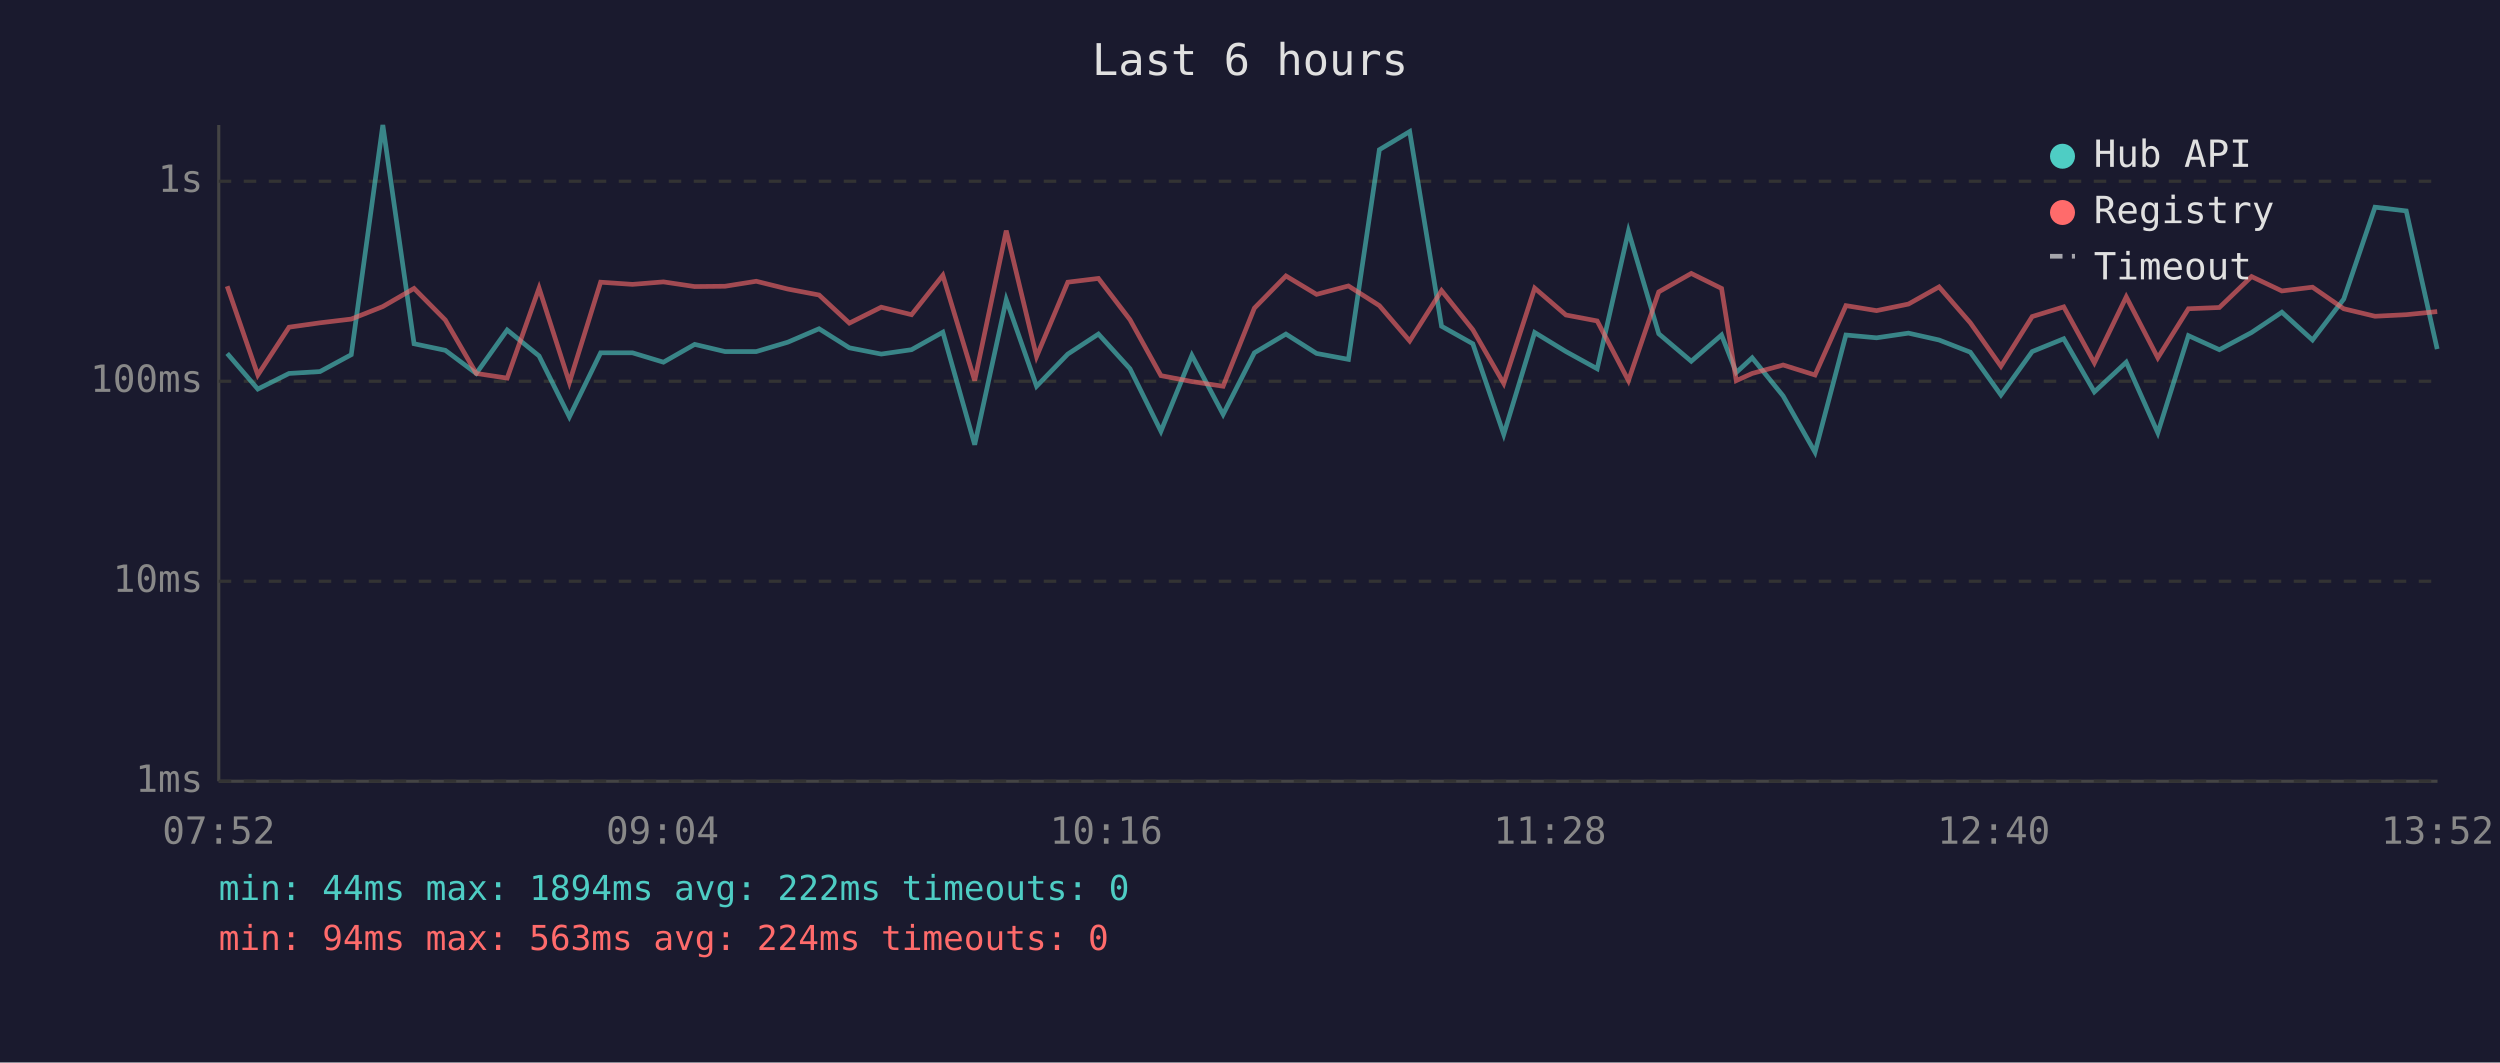
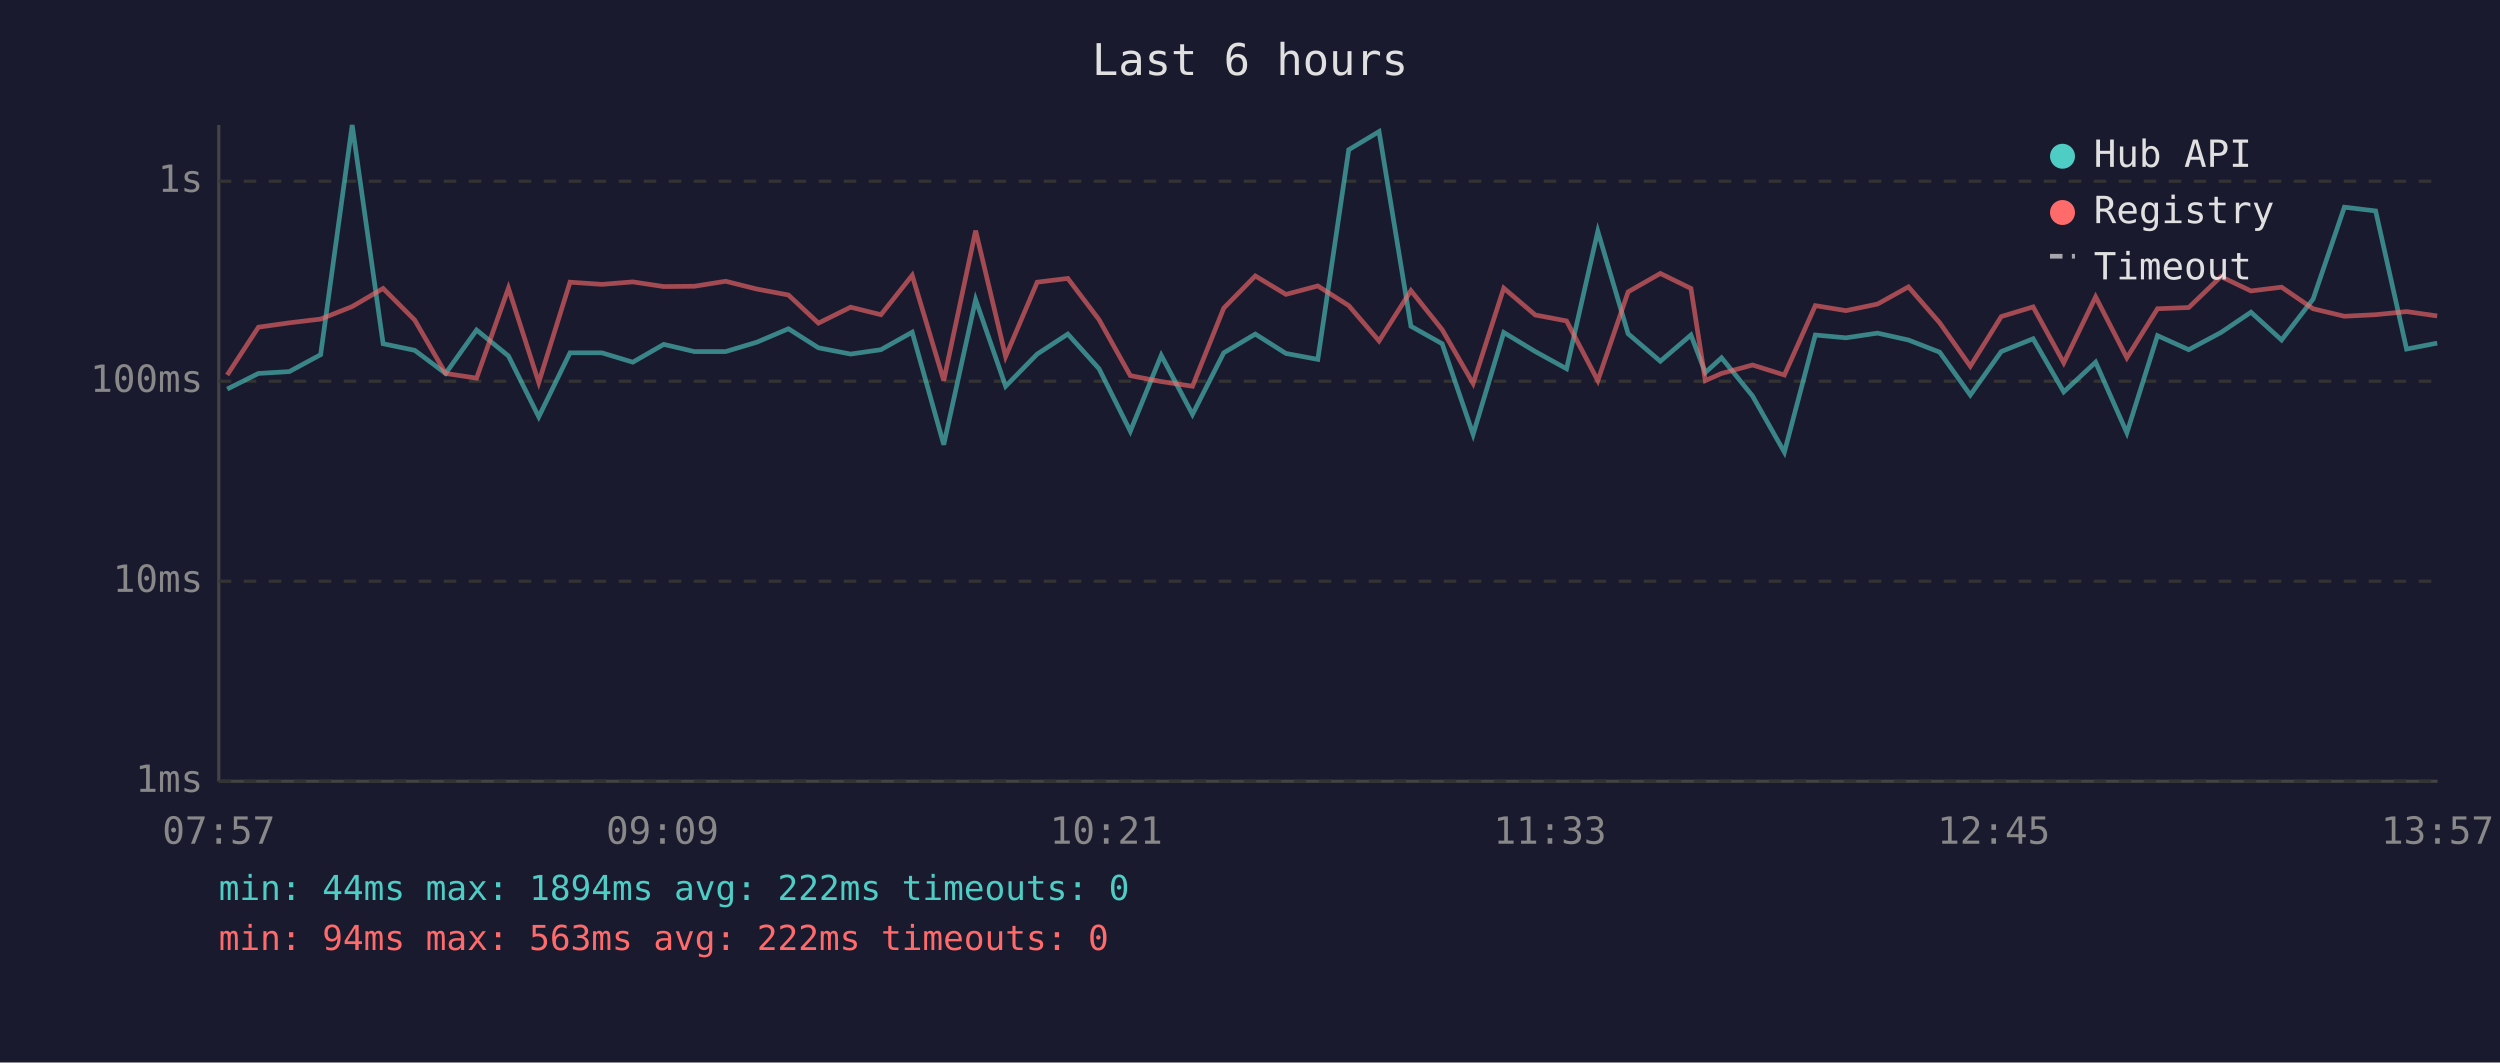
<svg xmlns="http://www.w3.org/2000/svg" viewBox="0 0 800 340" font-family="monospace" font-size="12">
  <rect width="800" height="340" fill="#1a1a2e" />
  <text x="400" y="24" fill="#e0e0e0" font-size="14" text-anchor="middle">Last 6 hours</text>
  <line x1="70" y1="40" x2="70" y2="250" stroke="#444" stroke-width="1" />
  <line x1="70" y1="250" x2="780" y2="250" stroke="#444" stroke-width="1" />
  <line x1="70" y1="250" x2="780" y2="250" stroke="#333" stroke-width="1" stroke-dasharray="4" />
  <text x="65" y="250" fill="#888" text-anchor="end" dominant-baseline="middle">1ms</text>
  <line x1="70" y1="186" x2="780" y2="186" stroke="#333" stroke-width="1" stroke-dasharray="4" />
  <text x="65" y="186" fill="#888" text-anchor="end" dominant-baseline="middle">10ms</text>
  <line x1="70" y1="122" x2="780" y2="122" stroke="#333" stroke-width="1" stroke-dasharray="4" />
  <text x="65" y="122" fill="#888" text-anchor="end" dominant-baseline="middle">100ms</text>
  <line x1="70" y1="58" x2="780" y2="58" stroke="#333" stroke-width="1" stroke-dasharray="4" />
  <text x="65" y="58" fill="#888" text-anchor="end" dominant-baseline="middle">1s</text>
-   <text x="70" y="270" fill="#888" text-anchor="middle">07:52</text>
-   <text x="212" y="270" fill="#888" text-anchor="middle">09:04</text>
-   <text x="354" y="270" fill="#888" text-anchor="middle">10:16</text>
-   <text x="496" y="270" fill="#888" text-anchor="middle">11:28</text>
-   <text x="638" y="270" fill="#888" text-anchor="middle">12:40</text>
-   <text x="780" y="270" fill="#888" text-anchor="middle">13:52</text>
-   <polyline points="72.7,113.1 82.5,124.5 92.5,119.5 102.4,118.9 112.4,113.5 122.5,40.0 132.5,110.0 142.5,112.1 152.4,119.5 162.3,105.6 172.5,113.9 182.2,133.4 192.2,112.9 202.4,112.9 212.3,115.9 222.3,110.2 232.0,112.5 242.0,112.5 252.1,109.5 262.1,105.2 271.8,111.3 282.0,113.3 291.7,111.9 301.7,106.3 311.9,142.3 322.0,95.9 331.7,123.6 341.7,113.3 351.5,106.9 361.6,118.0 371.5,138.0 381.4,113.7 391.4,132.6 401.4,112.9 411.5,106.9 421.3,113.1 431.5,115.0 441.4,47.9 451.1,42.1 461.3,104.4 471.3,110.0 481.2,139.0 491.1,106.4 501.1,112.5 511.1,118.0 521.1,74.0 530.8,106.8 541.2,115.6 550.9,107.2 555.6,119.2 560.7,114.5 570.6,126.7 580.8,144.7 590.7,107.2 600.5,108.1 610.7,106.6 620.5,108.8 630.5,112.7 640.3,126.4 650.3,112.5 660.4,108.4 670.2,125.4 680.4,115.9 690.5,138.5 700.3,107.4 710.2,111.9 720.5,106.4 730.2,99.9 740.0,108.8 750.0,95.7 760.0,66.3 770.0,67.5 779.9,111.7" fill="none" stroke="#4ecdc4" stroke-width="1.5" opacity="0.6" />
-   <polyline points="72.7,91.6 82.5,120.0 92.5,104.7 102.4,103.3 112.4,102.1 122.5,98.1 132.5,92.3 142.5,102.4 152.4,119.5 162.3,121.0 172.5,92.2 182.2,122.4 192.2,90.3 202.4,91.0 212.3,90.2 222.3,91.7 232.0,91.6 242.0,90.0 252.1,92.5 262.1,94.4 271.8,103.4 282.0,98.3 291.7,100.7 301.7,88.1 311.9,121.8 322.0,73.8 331.7,114.1 341.7,90.3 351.5,89.1 361.6,102.3 371.5,120.2 381.4,122.1 391.4,123.6 401.4,98.6 411.5,88.3 421.3,94.2 431.5,91.5 441.4,97.8 451.1,109.1 461.3,93.0 471.3,105.5 481.2,122.7 491.1,92.2 501.1,100.8 511.1,102.7 521.1,121.8 530.8,93.4 541.2,87.5 550.9,92.3 555.6,121.8 560.7,119.5 570.6,116.8 580.8,120.0 590.7,97.8 600.5,99.4 610.7,97.3 620.5,91.8 630.5,103.3 640.3,117.2 650.3,101.3 660.4,98.2 670.2,116.1 680.4,95.0 690.5,114.5 700.3,98.8 710.2,98.4 720.5,88.5 730.2,93.1 740.0,91.9 750.0,98.8 760.0,101.2 770.0,100.7 779.9,99.7" fill="none" stroke="#ff6b6b" stroke-width="1.5" opacity="0.6" />
+   <text x="70" y="270" fill="#888" text-anchor="middle">07:57</text>
+   <text x="212" y="270" fill="#888" text-anchor="middle">09:09</text>
+   <text x="354" y="270" fill="#888" text-anchor="middle">10:21</text>
+   <text x="496" y="270" fill="#888" text-anchor="middle">11:33</text>
+   <text x="638" y="270" fill="#888" text-anchor="middle">12:45</text>
+   <text x="780" y="270" fill="#888" text-anchor="middle">13:57</text>
+   <polyline points="72.7,124.5 82.7,119.5 92.6,118.9 102.6,113.5 112.7,40.0 122.6,110.0 132.7,112.1 142.6,119.5 152.5,105.6 162.7,113.9 172.4,133.4 182.4,112.9 192.6,112.9 202.5,115.9 212.4,110.2 222.2,112.5 232.2,112.5 242.2,109.5 252.3,105.2 261.9,111.3 272.2,113.3 281.9,111.9 291.9,106.3 302.0,142.3 312.2,95.9 321.8,123.6 331.9,113.3 341.7,106.9 351.7,118.0 361.7,138.0 371.6,113.7 381.6,132.6 391.6,112.9 401.7,106.9 411.5,113.1 421.7,115.0 431.6,47.9 441.3,42.1 451.5,104.4 461.5,110.0 471.4,139.0 481.2,106.4 491.3,112.5 501.3,118.0 511.3,74.0 521.0,106.8 531.3,115.6 541.1,107.2 545.7,119.2 550.9,114.5 560.8,126.7 571.0,144.7 580.9,107.2 590.7,108.1 600.8,106.6 610.7,108.8 620.7,112.7 630.5,126.4 640.4,112.5 650.6,108.4 660.4,125.4 670.6,115.9 680.6,138.5 690.4,107.4 700.4,111.9 710.7,106.4 720.3,99.9 730.1,108.8 740.2,95.7 750.2,66.3 760.2,67.5 770.1,111.7 779.9,109.8" fill="none" stroke="#4ecdc4" stroke-width="1.5" opacity="0.6" />
+   <polyline points="72.7,120.0 82.7,104.7 92.6,103.3 102.6,102.1 112.7,98.1 122.6,92.3 132.7,102.4 142.6,119.5 152.5,121.0 162.7,92.2 172.4,122.4 182.4,90.3 192.6,91.0 202.5,90.2 212.4,91.7 222.2,91.6 232.2,90.0 242.2,92.5 252.3,94.4 261.9,103.4 272.2,98.3 281.9,100.7 291.9,88.1 302.0,121.8 312.2,73.8 321.8,114.1 331.9,90.3 341.7,89.1 351.7,102.3 361.7,120.2 371.6,122.1 381.6,123.6 391.6,98.6 401.7,88.3 411.5,94.2 421.7,91.5 431.6,97.8 441.3,109.1 451.5,93.0 461.5,105.5 471.4,122.7 481.2,92.2 491.3,100.8 501.3,102.7 511.3,121.8 521.0,93.4 531.3,87.5 541.1,92.3 545.7,121.8 550.9,119.5 560.8,116.8 571.0,120.0 580.9,97.8 590.7,99.4 600.8,97.3 610.7,91.8 620.7,103.3 630.5,117.2 640.4,101.3 650.6,98.2 660.4,116.1 670.6,95.0 680.6,114.5 690.4,98.8 700.4,98.4 710.7,88.5 720.3,93.1 730.1,91.9 740.2,98.8 750.2,101.2 760.2,100.7 770.1,99.7 779.9,101.1" fill="none" stroke="#ff6b6b" stroke-width="1.5" opacity="0.6" />
  <circle cx="660" cy="50" r="4" fill="#4ecdc4" />
  <text x="670" y="50" fill="#e0e0e0" dominant-baseline="middle">Hub API</text>
  <circle cx="660" cy="68" r="4" fill="#ff6b6b" />
  <text x="670" y="68" fill="#e0e0e0" dominant-baseline="middle">Registry</text>
  <line x1="656" y1="82" x2="664" y2="82" stroke="#e0e0e0" stroke-width="1.5" stroke-dasharray="4,3" opacity="0.7" />
  <text x="670" y="86" fill="#e0e0e0" dominant-baseline="middle">Timeout</text>
  <text x="70" y="288" fill="#4ecdc4" font-size="11">min: 44ms  max: 1894ms  avg: 222ms  timeouts: 0</text>
-   <text x="70" y="304" fill="#ff6b6b" font-size="11">min: 94ms  max: 563ms  avg: 224ms  timeouts: 0</text>
+   <text x="70" y="304" fill="#ff6b6b" font-size="11">min: 94ms  max: 563ms  avg: 222ms  timeouts: 0</text>
</svg>
